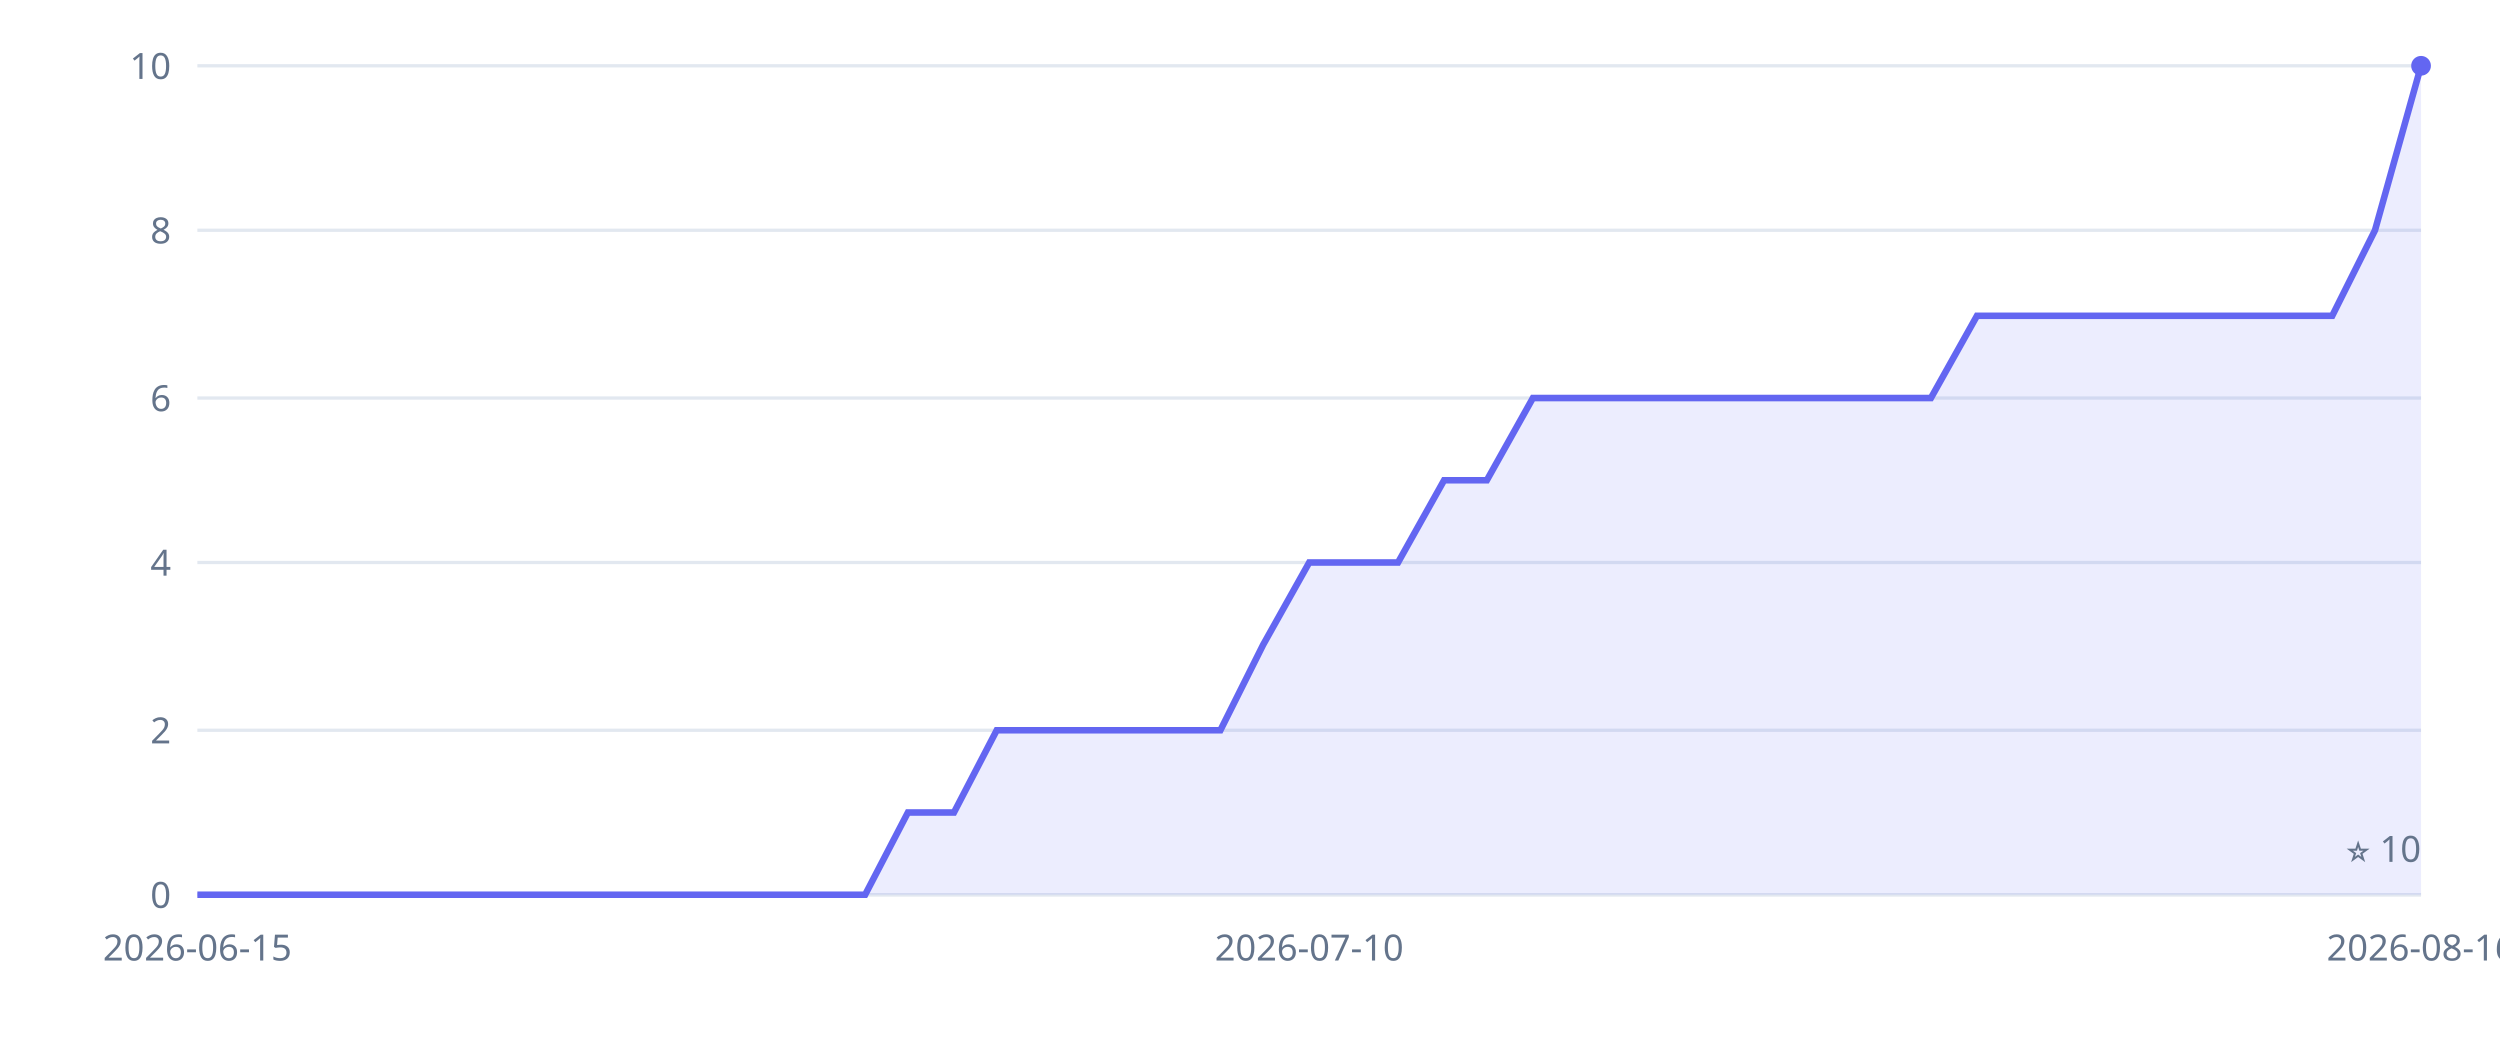
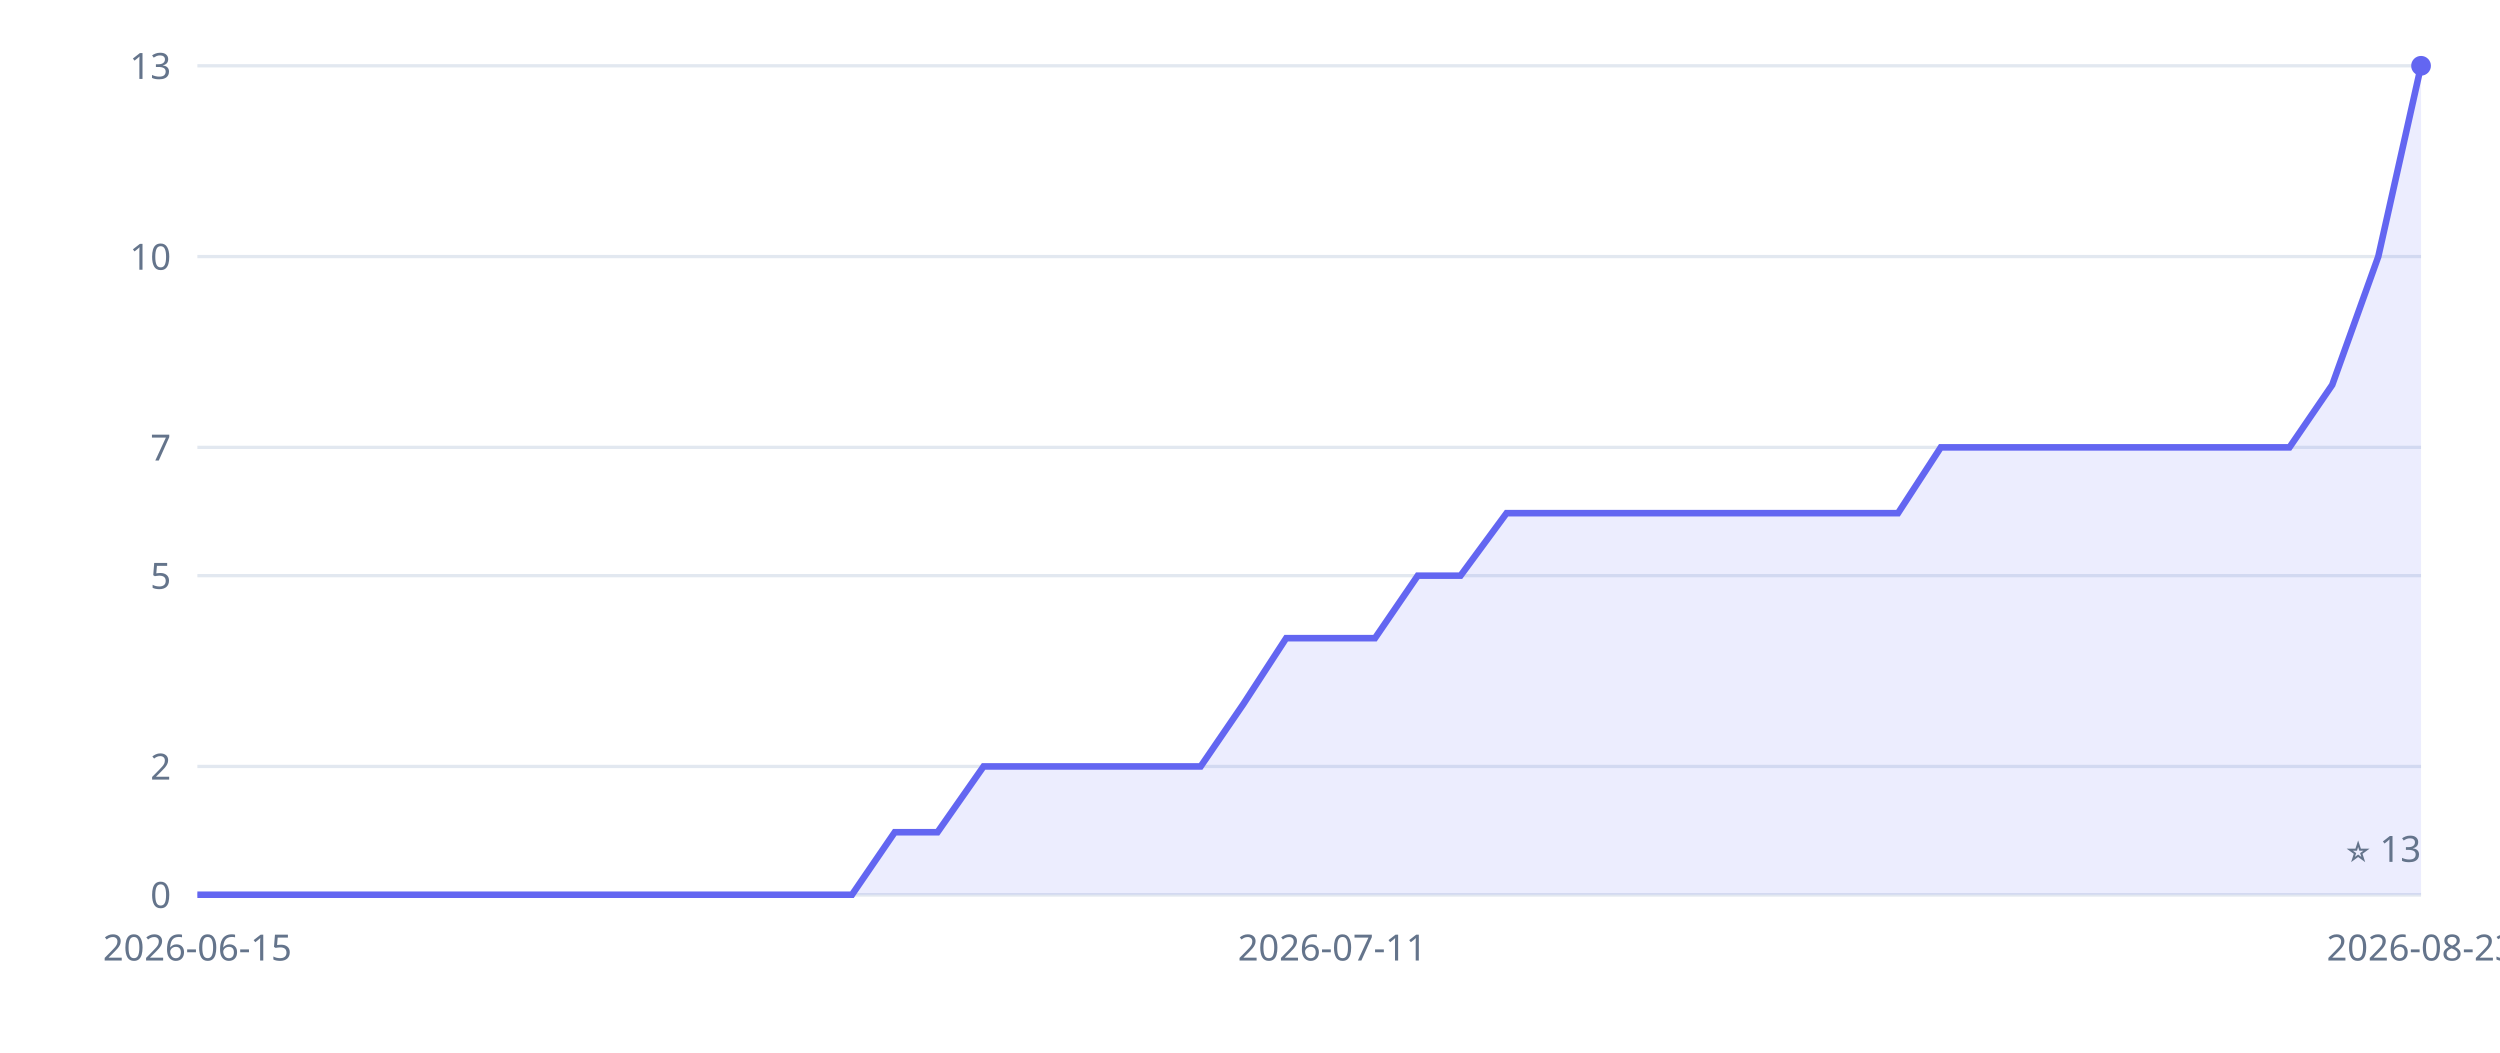
<svg xmlns="http://www.w3.org/2000/svg" width="760" height="320" viewBox="0 0 760 320" role="img" aria-label="Inkvoice GitHub stars over time">
  <style>.tick{fill:#64748b;font:11px sans-serif}.grid{stroke:#e2e8f0;stroke-width:1}</style>
  <line x1="60" y1="272" x2="736" y2="272" class="grid" />
  <text x="52" y="276" class="tick" text-anchor="end">0</text>
-   <line x1="60" y1="222" x2="736" y2="222" class="grid" />
-   <text x="52" y="226" class="tick" text-anchor="end">2</text>
-   <line x1="60" y1="171" x2="736" y2="171" class="grid" />
-   <text x="52" y="175" class="tick" text-anchor="end">4</text>
-   <line x1="60" y1="121" x2="736" y2="121" class="grid" />
-   <text x="52" y="125" class="tick" text-anchor="end">6</text>
-   <line x1="60" y1="70" x2="736" y2="70" class="grid" />
-   <text x="52" y="74" class="tick" text-anchor="end">8</text>
+   <line x1="60" y1="233" x2="736" y2="233" class="grid" />
+   <text x="52" y="237" class="tick" text-anchor="end">2</text>
+   <line x1="60" y1="175" x2="736" y2="175" class="grid" />
+   <text x="52" y="179" class="tick" text-anchor="end">5</text>
+   <line x1="60" y1="136" x2="736" y2="136" class="grid" />
+   <text x="52" y="140" class="tick" text-anchor="end">7</text>
+   <line x1="60" y1="78" x2="736" y2="78" class="grid" />
+   <text x="52" y="82" class="tick" text-anchor="end">10</text>
  <line x1="60" y1="20" x2="736" y2="20" class="grid" />
-   <text x="52" y="24" class="tick" text-anchor="end">10</text>
+   <text x="52" y="24" class="tick" text-anchor="end">13</text>
  <text x="60" y="292" class="tick" text-anchor="middle">2026-06-15</text>
-   <text x="398" y="292" class="tick" text-anchor="middle">2026-07-10</text>
-   <text x="736" y="292" class="tick" text-anchor="middle">2026-08-16</text>
+   <text x="405" y="292" class="tick" text-anchor="middle">2026-07-11</text>
+   <text x="736" y="292" class="tick" text-anchor="middle">2026-08-23</text>
  <line x1="60" y1="272" x2="736" y2="272" stroke="#e2e8f0" />
-   <polygon points="60,272 60,272 74,272 87,272 101,272 114,272 128,272 141,272 155,272 168,272 182,272 195,272 209,272 222,272 236,272 249,272 263,272 276,247 290,247 303,222 317,222 330,222 344,222 357,222 371,222 384,196 398,171 412,171 425,171 439,146 452,146 466,121 479,121 493,121 506,121 520,121 533,121 547,121 560,121 574,121 587,121 601,96 614,96 628,96 641,96 655,96 668,96 682,96 695,96 709,96 722,70 736,20 736,272" fill="#6366f1" fill-opacity="0.12" />
-   <polyline points="60,272 74,272 87,272 101,272 114,272 128,272 141,272 155,272 168,272 182,272 195,272 209,272 222,272 236,272 249,272 263,272 276,247 290,247 303,222 317,222 330,222 344,222 357,222 371,222 384,196 398,171 412,171 425,171 439,146 452,146 466,121 479,121 493,121 506,121 520,121 533,121 547,121 560,121 574,121 587,121 601,96 614,96 628,96 641,96 655,96 668,96 682,96 695,96 709,96 722,70 736,20" fill="none" stroke="#6366f1" stroke-width="2" />
+   <polygon points="60,272 60,272 73,272 87,272 100,272 113,272 126,272 140,272 153,272 166,272 179,272 193,272 206,272 219,272 232,272 246,272 259,272 272,253 285,253 299,233 312,233 325,233 338,233 352,233 365,233 378,214 391,194 405,194 418,194 431,175 444,175 458,156 471,156 484,156 497,156 511,156 524,156 537,156 550,156 564,156 577,156 590,136 603,136 617,136 630,136 643,136 656,136 670,136 683,136 696,136 709,117 723,78 736,20 736,272" fill="#6366f1" fill-opacity="0.12" />
+   <polyline points="60,272 73,272 87,272 100,272 113,272 126,272 140,272 153,272 166,272 179,272 193,272 206,272 219,272 232,272 246,272 259,272 272,253 285,253 299,233 312,233 325,233 338,233 352,233 365,233 378,214 391,194 405,194 418,194 431,175 444,175 458,156 471,156 484,156 497,156 511,156 524,156 537,156 550,156 564,156 577,156 590,136 603,136 617,136 630,136 643,136 656,136 670,136 683,136 696,136 709,117 723,78 736,20" fill="none" stroke="#6366f1" stroke-width="2" />
  <circle cx="736" cy="20" r="3" fill="#6366f1" />
-   <text x="736" y="262" class="tick" text-anchor="end">⭐ 10</text>
+   <text x="736" y="262" class="tick" text-anchor="end">⭐ 13</text>
</svg>
